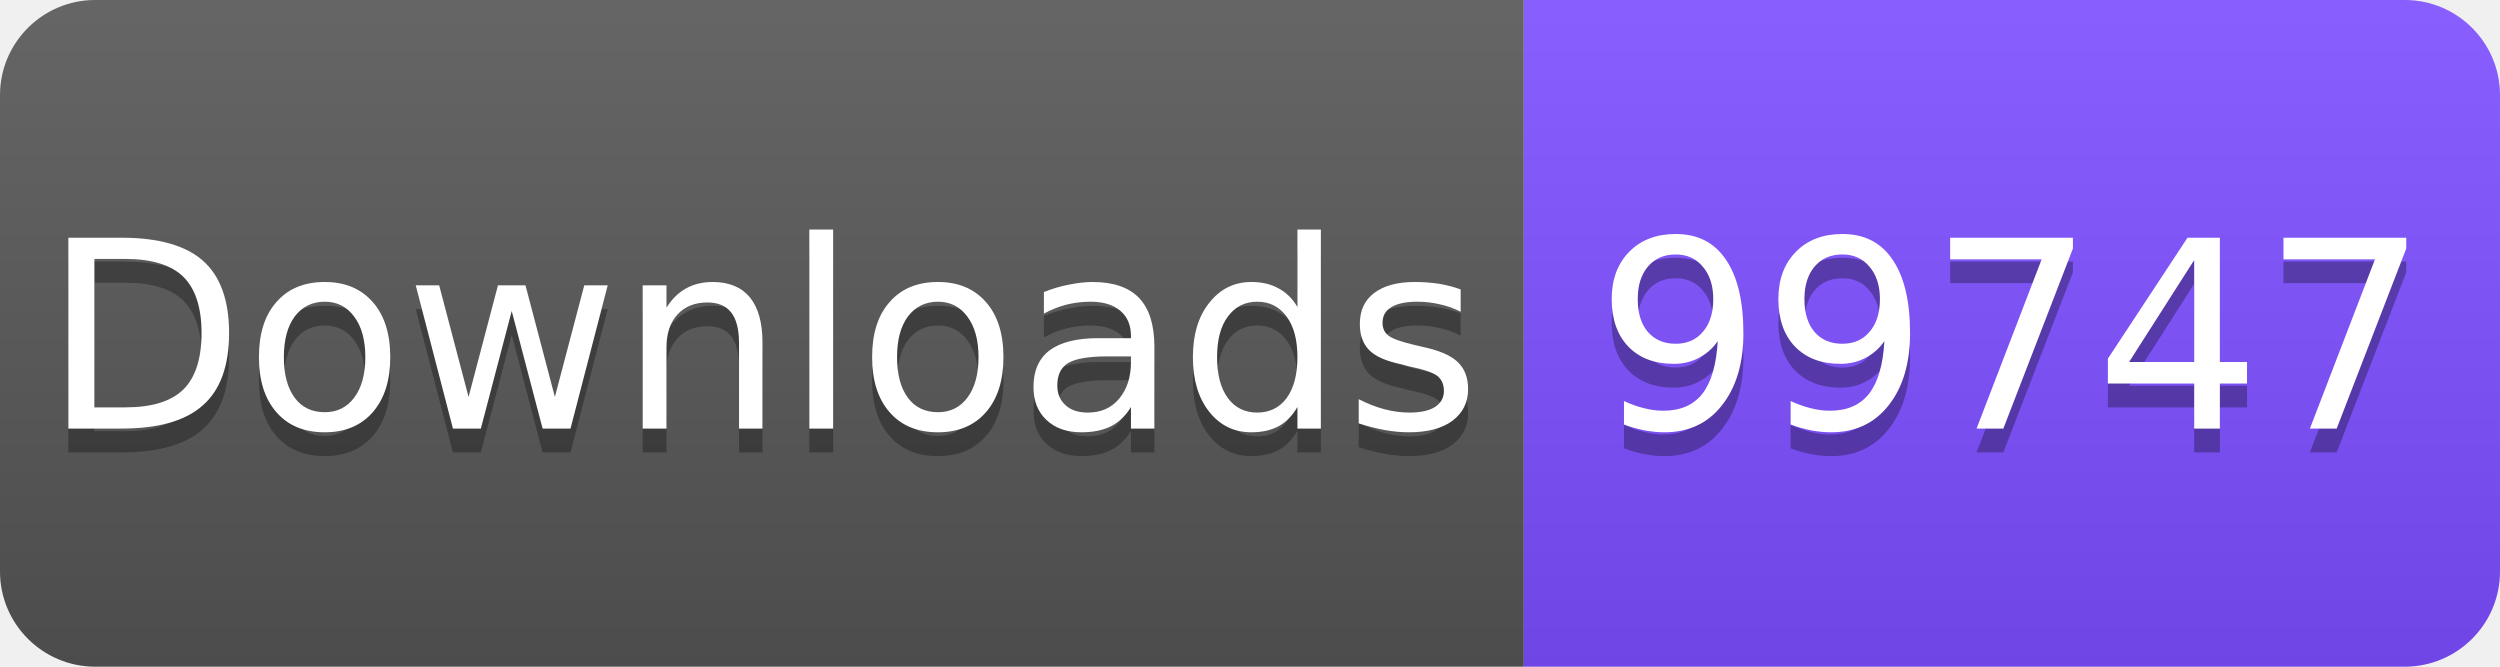
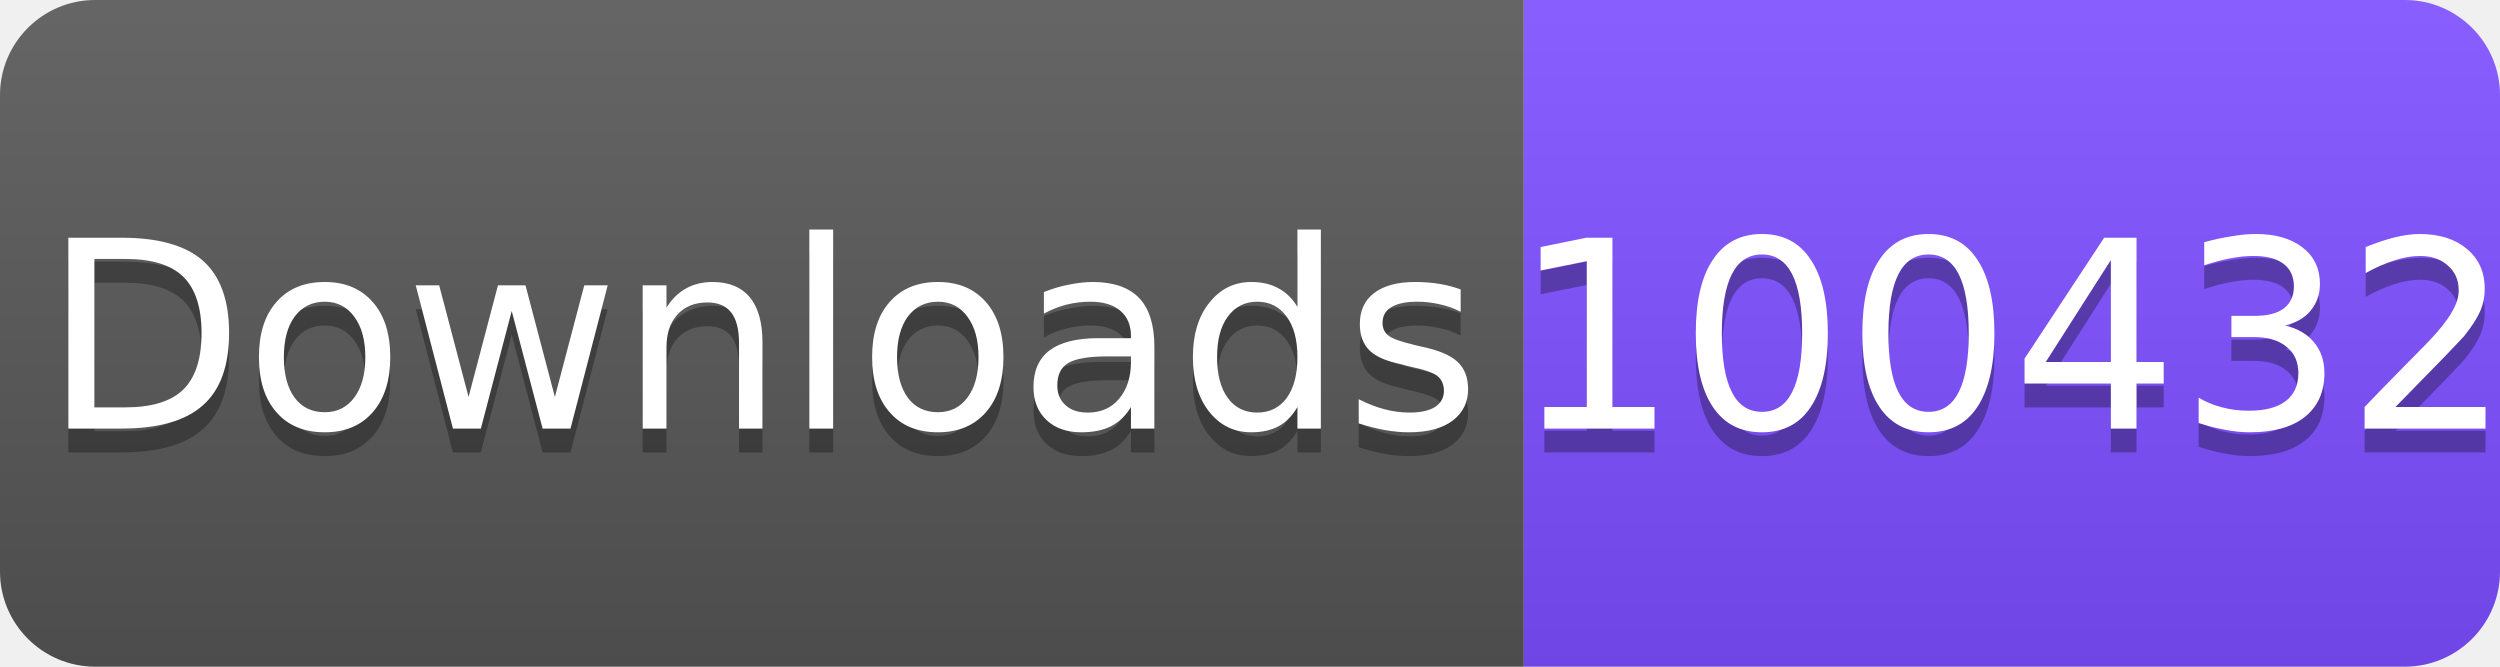
<svg xmlns="http://www.w3.org/2000/svg" width="105" height="28" viewBox="0 0 105 28">
  <linearGradient id="s" x2="0" y2="100%">
    <stop offset="0" stop-color="#fff" stop-opacity=".1" />
    <stop offset="1" stop-opacity=".1" />
  </linearGradient>
  <clipPath id="r">
    <rect width="105" height="28" rx="4" fill="#fff" />
  </clipPath>
  <g clip-path="url(#r)">
    <rect width="64" height="28" fill="#555" />
    <rect x="64" width="41" height="28" fill="#7C4DFF" />
    <rect width="105" height="28" fill="url(#s)" />
  </g>
  <g fill="#fff" text-anchor="middle" font-family="Verdana,Geneva,DejaVu Sans,sans-serif" font-size="11">
    <text x="32" y="19" fill="#010101" fill-opacity=".3">Downloads</text>
    <text x="32" y="18">Downloads</text>
-     <text x="84.5" y="19" fill="#010101" fill-opacity=".3">99747</text>
-     <text x="84.5" y="18">99747</text>
+     <text x="84.5" y="19" fill="#010101" fill-opacity=".3">100432</text>
+     <text x="84.5" y="18">100432</text>
  </g>
</svg>
